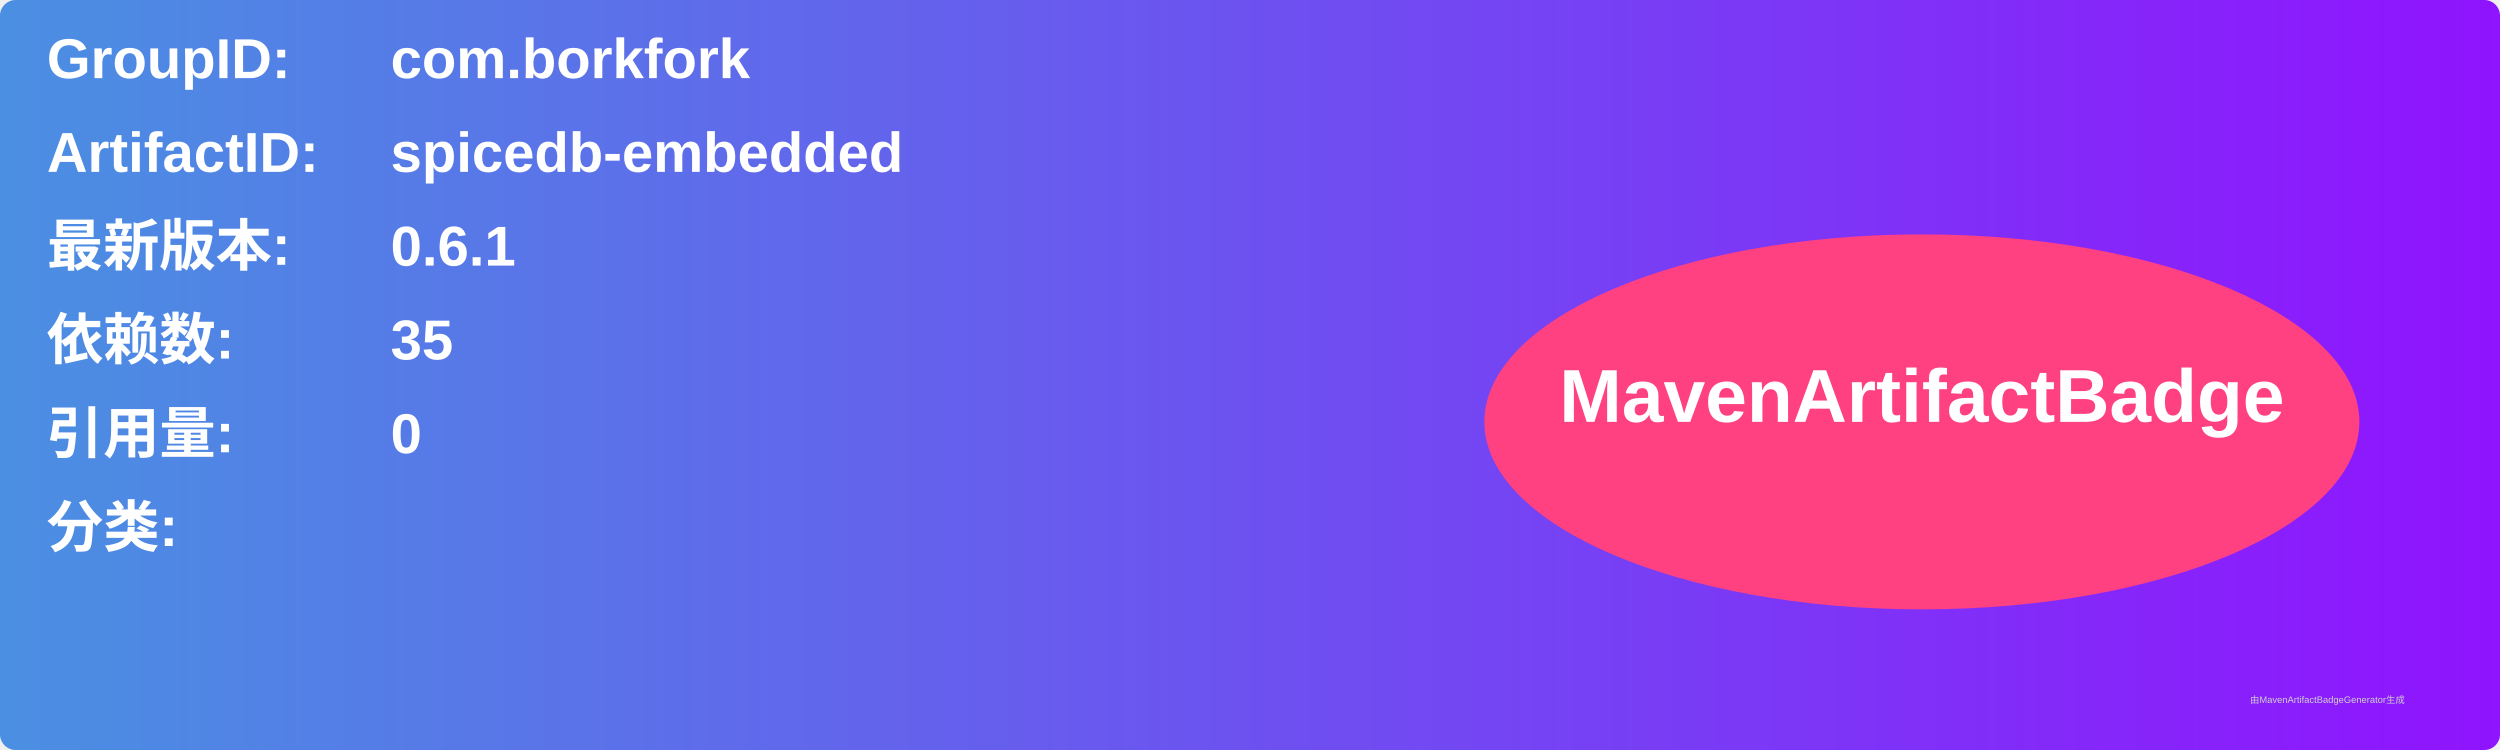
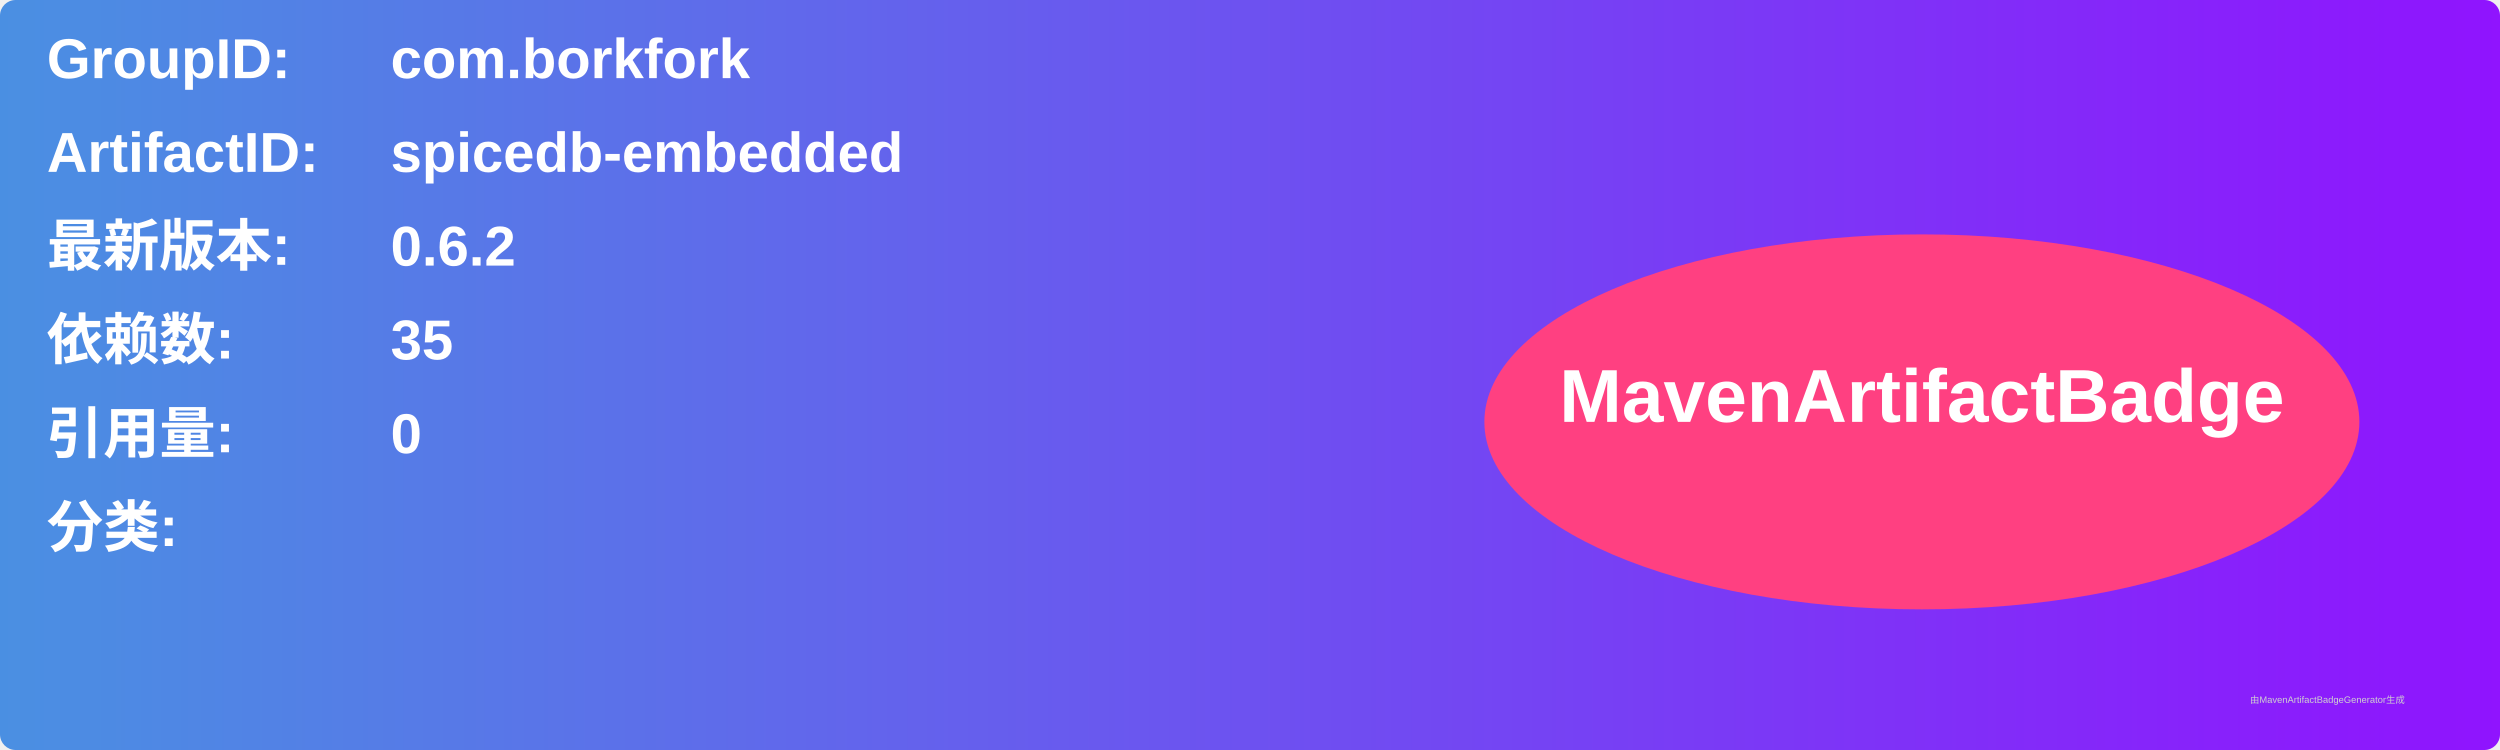
<svg xmlns="http://www.w3.org/2000/svg" width="800" height="240" viewBox="0 0 800 240">
  <linearGradient id="grad" x1="0%" y1="0%" x2="100%" y2="0%">
    <stop offset="0%" stop-color="#4a90e2" />
    <stop offset="100%" stop-color="#9013fe" />
  </linearGradient>
  <rect width="100%" height="100%" rx="5" ry="5" fill="url(#grad)" />
  <g transform="translate(15, 15)">
    <text x="0" y="10" font-family="Arial" font-size="18" fill="white" font-weight="bold" width="260">GroupID:</text>
    <text x="110" y="10" font-family="Arial" font-size="18" fill="white" font-weight="bold" width="460">com.borkfork</text>
    <text x="0" y="40" font-family="Arial" font-size="18" fill="white" font-weight="bold" width="260">ArtifactID:</text>
    <text x="110" y="40" font-family="Arial" font-size="18" fill="white" font-weight="bold" width="460">spicedb-embedded</text>
    <text x="0" y="70" font-family="Arial" font-size="18" fill="white" font-weight="bold">最新版本:</text>
    <text x="110" y="70" font-family="Arial" font-size="18" fill="white" font-weight="bold">
-       <tspan font-weight="bold">0.6.1</tspan>
+       <tspan font-weight="bold">0.6.2</tspan>
    </text>
    <text x="0" y="100" font-family="Arial" font-size="18" fill="white" font-weight="bold">依赖数: </text>
    <text x="110" y="100" font-family="Arial" font-size="18" fill="white">
      <tspan font-weight="bold">35</tspan>
    </text>
    <text x="0" y="130" font-family="Arial" font-size="18" fill="white" font-weight="bold">引用量: </text>
    <text x="110" y="130" font-family="Arial" font-size="18" fill="white">
      <tspan font-weight="bold">0</tspan>
    </text>
    <text x="0" y="160" font-family="Arial" font-size="18" fill="white" font-weight="bold">分类:</text>
    <text x="10" y="190" font-family="Arial" font-size="10" fill="white">
      <tspan font-weight="bold" />
    </text>
    <ellipse cx="600" cy="120" rx="140" ry="60" fill="#ff4081" />
    <text x="600" y="120" text-anchor="middle" font-family="Arial" font-size="24" fill="white" font-weight="bold">MavenArtifactBadge</text>
  </g>
  <text x="720" y="225" font-family="Arial" font-size="3" fill="#d0d0d0">由MavenArtifactBadgeGenerator生成</text>
</svg>
